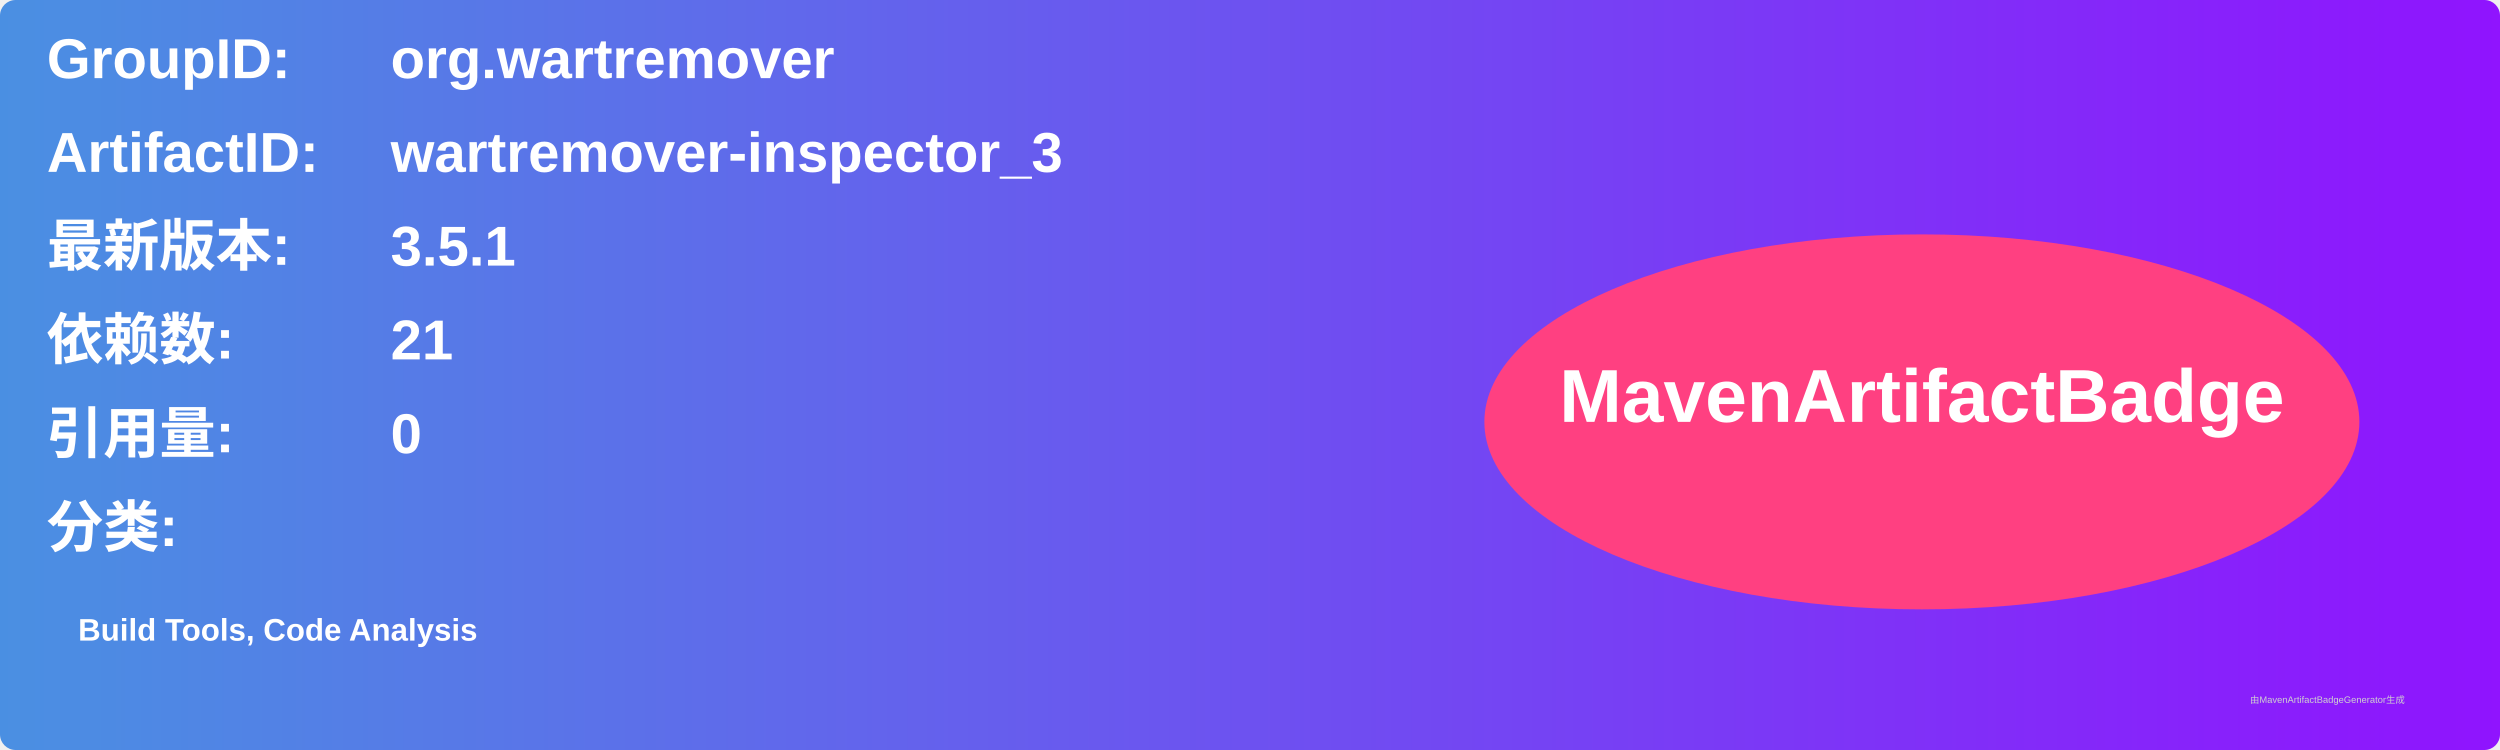
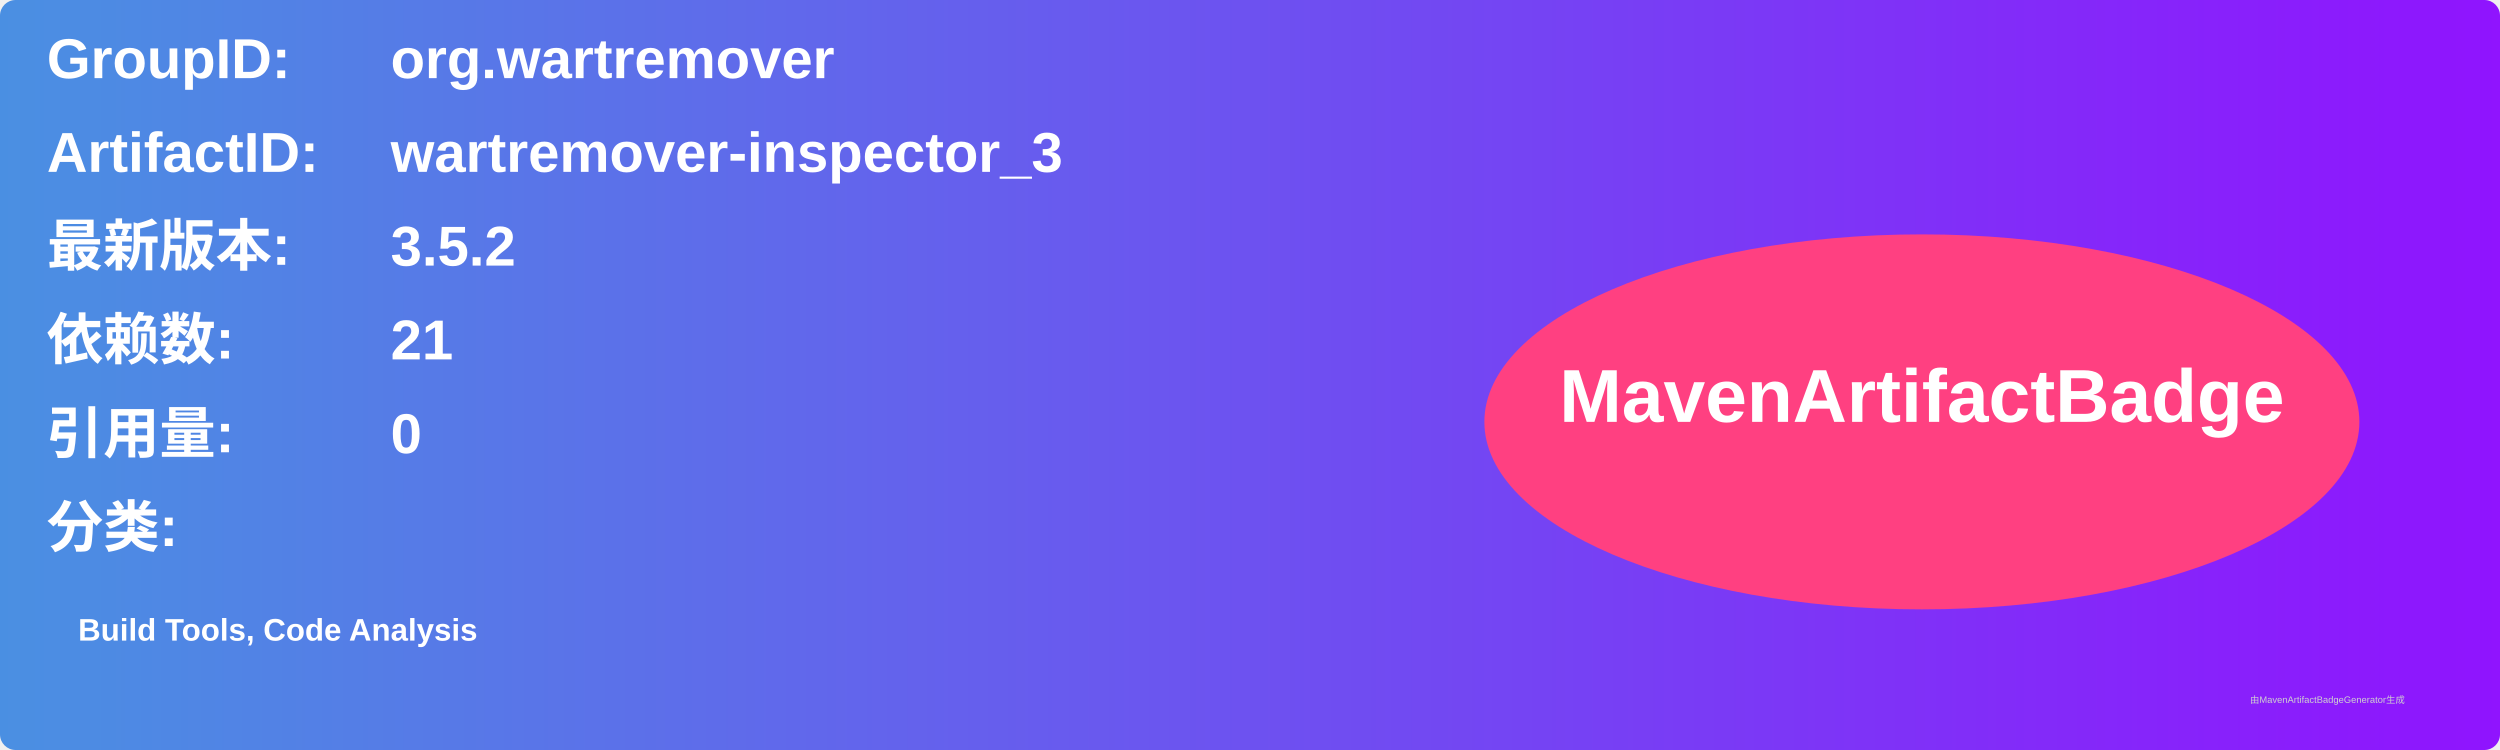
<svg xmlns="http://www.w3.org/2000/svg" width="800" height="240" viewBox="0 0 800 240">
  <linearGradient id="grad" x1="0%" y1="0%" x2="100%" y2="0%">
    <stop offset="0%" stop-color="#4a90e2" />
    <stop offset="100%" stop-color="#9013fe" />
  </linearGradient>
  <rect width="100%" height="100%" rx="5" ry="5" fill="url(#grad)" />
  <g transform="translate(15, 15)">
    <text x="0" y="10" font-family="Arial" font-size="18" fill="white" font-weight="bold" width="260">GroupID:</text>
    <text x="110" y="10" font-family="Arial" font-size="18" fill="white" font-weight="bold" width="460">org.wartremover</text>
    <text x="0" y="40" font-family="Arial" font-size="18" fill="white" font-weight="bold" width="260">ArtifactID:</text>
    <text x="110" y="40" font-family="Arial" font-size="18" fill="white" font-weight="bold" width="460">wartremover-inspector_3</text>
    <text x="0" y="70" font-family="Arial" font-size="18" fill="white" font-weight="bold">最新版本:</text>
    <text x="110" y="70" font-family="Arial" font-size="18" fill="white" font-weight="bold">
-       <tspan font-weight="bold">3.5.1</tspan>
+       <tspan font-weight="bold">3.5.2</tspan>
    </text>
    <text x="0" y="100" font-family="Arial" font-size="18" fill="white" font-weight="bold">依赖数: </text>
    <text x="110" y="100" font-family="Arial" font-size="18" fill="white">
      <tspan font-weight="bold">21</tspan>
    </text>
    <text x="0" y="130" font-family="Arial" font-size="18" fill="white" font-weight="bold">引用量: </text>
    <text x="110" y="130" font-family="Arial" font-size="18" fill="white">
      <tspan font-weight="bold">0</tspan>
    </text>
    <text x="0" y="160" font-family="Arial" font-size="18" fill="white" font-weight="bold">分类:</text>
    <text x="10" y="190" font-family="Arial" font-size="10" fill="white">
      <tspan font-weight="bold">Build Tools, Code Analysis</tspan>
    </text>
    <ellipse cx="600" cy="120" rx="140" ry="60" fill="#ff4081" />
    <text x="600" y="120" text-anchor="middle" font-family="Arial" font-size="24" fill="white" font-weight="bold">MavenArtifactBadge</text>
  </g>
  <text x="720" y="225" font-family="Arial" font-size="3" fill="#d0d0d0">由MavenArtifactBadgeGenerator生成</text>
</svg>
